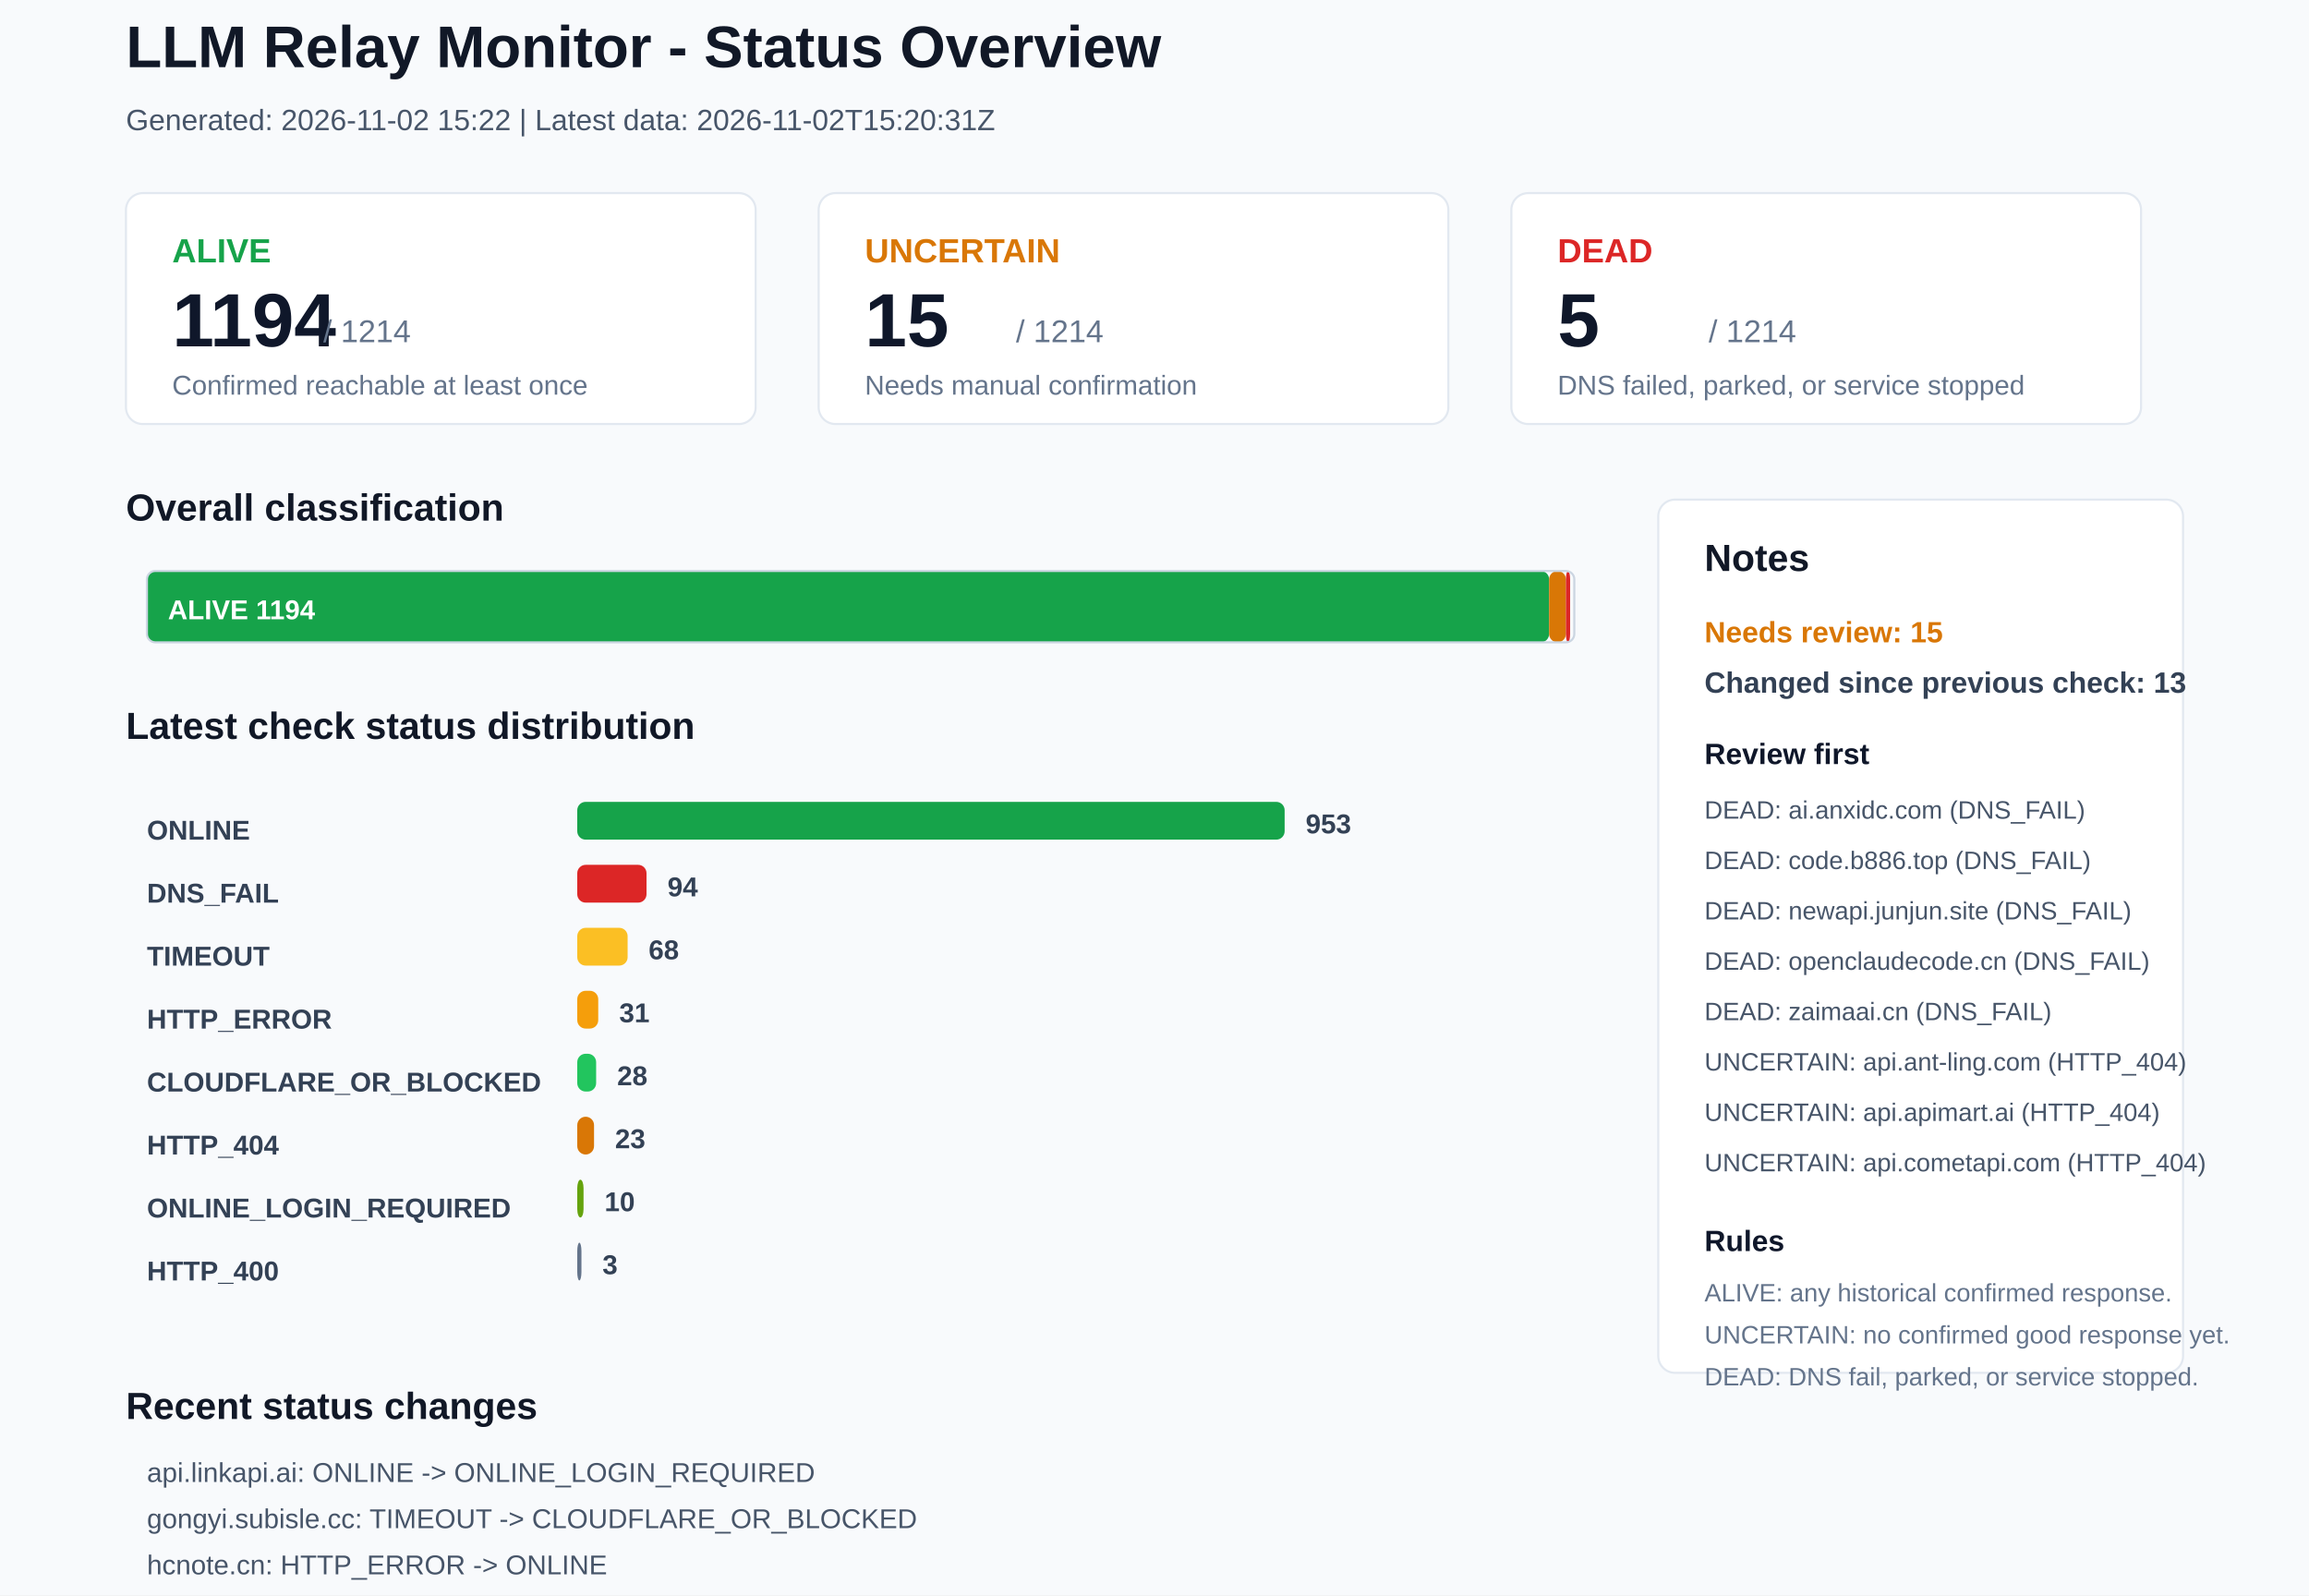
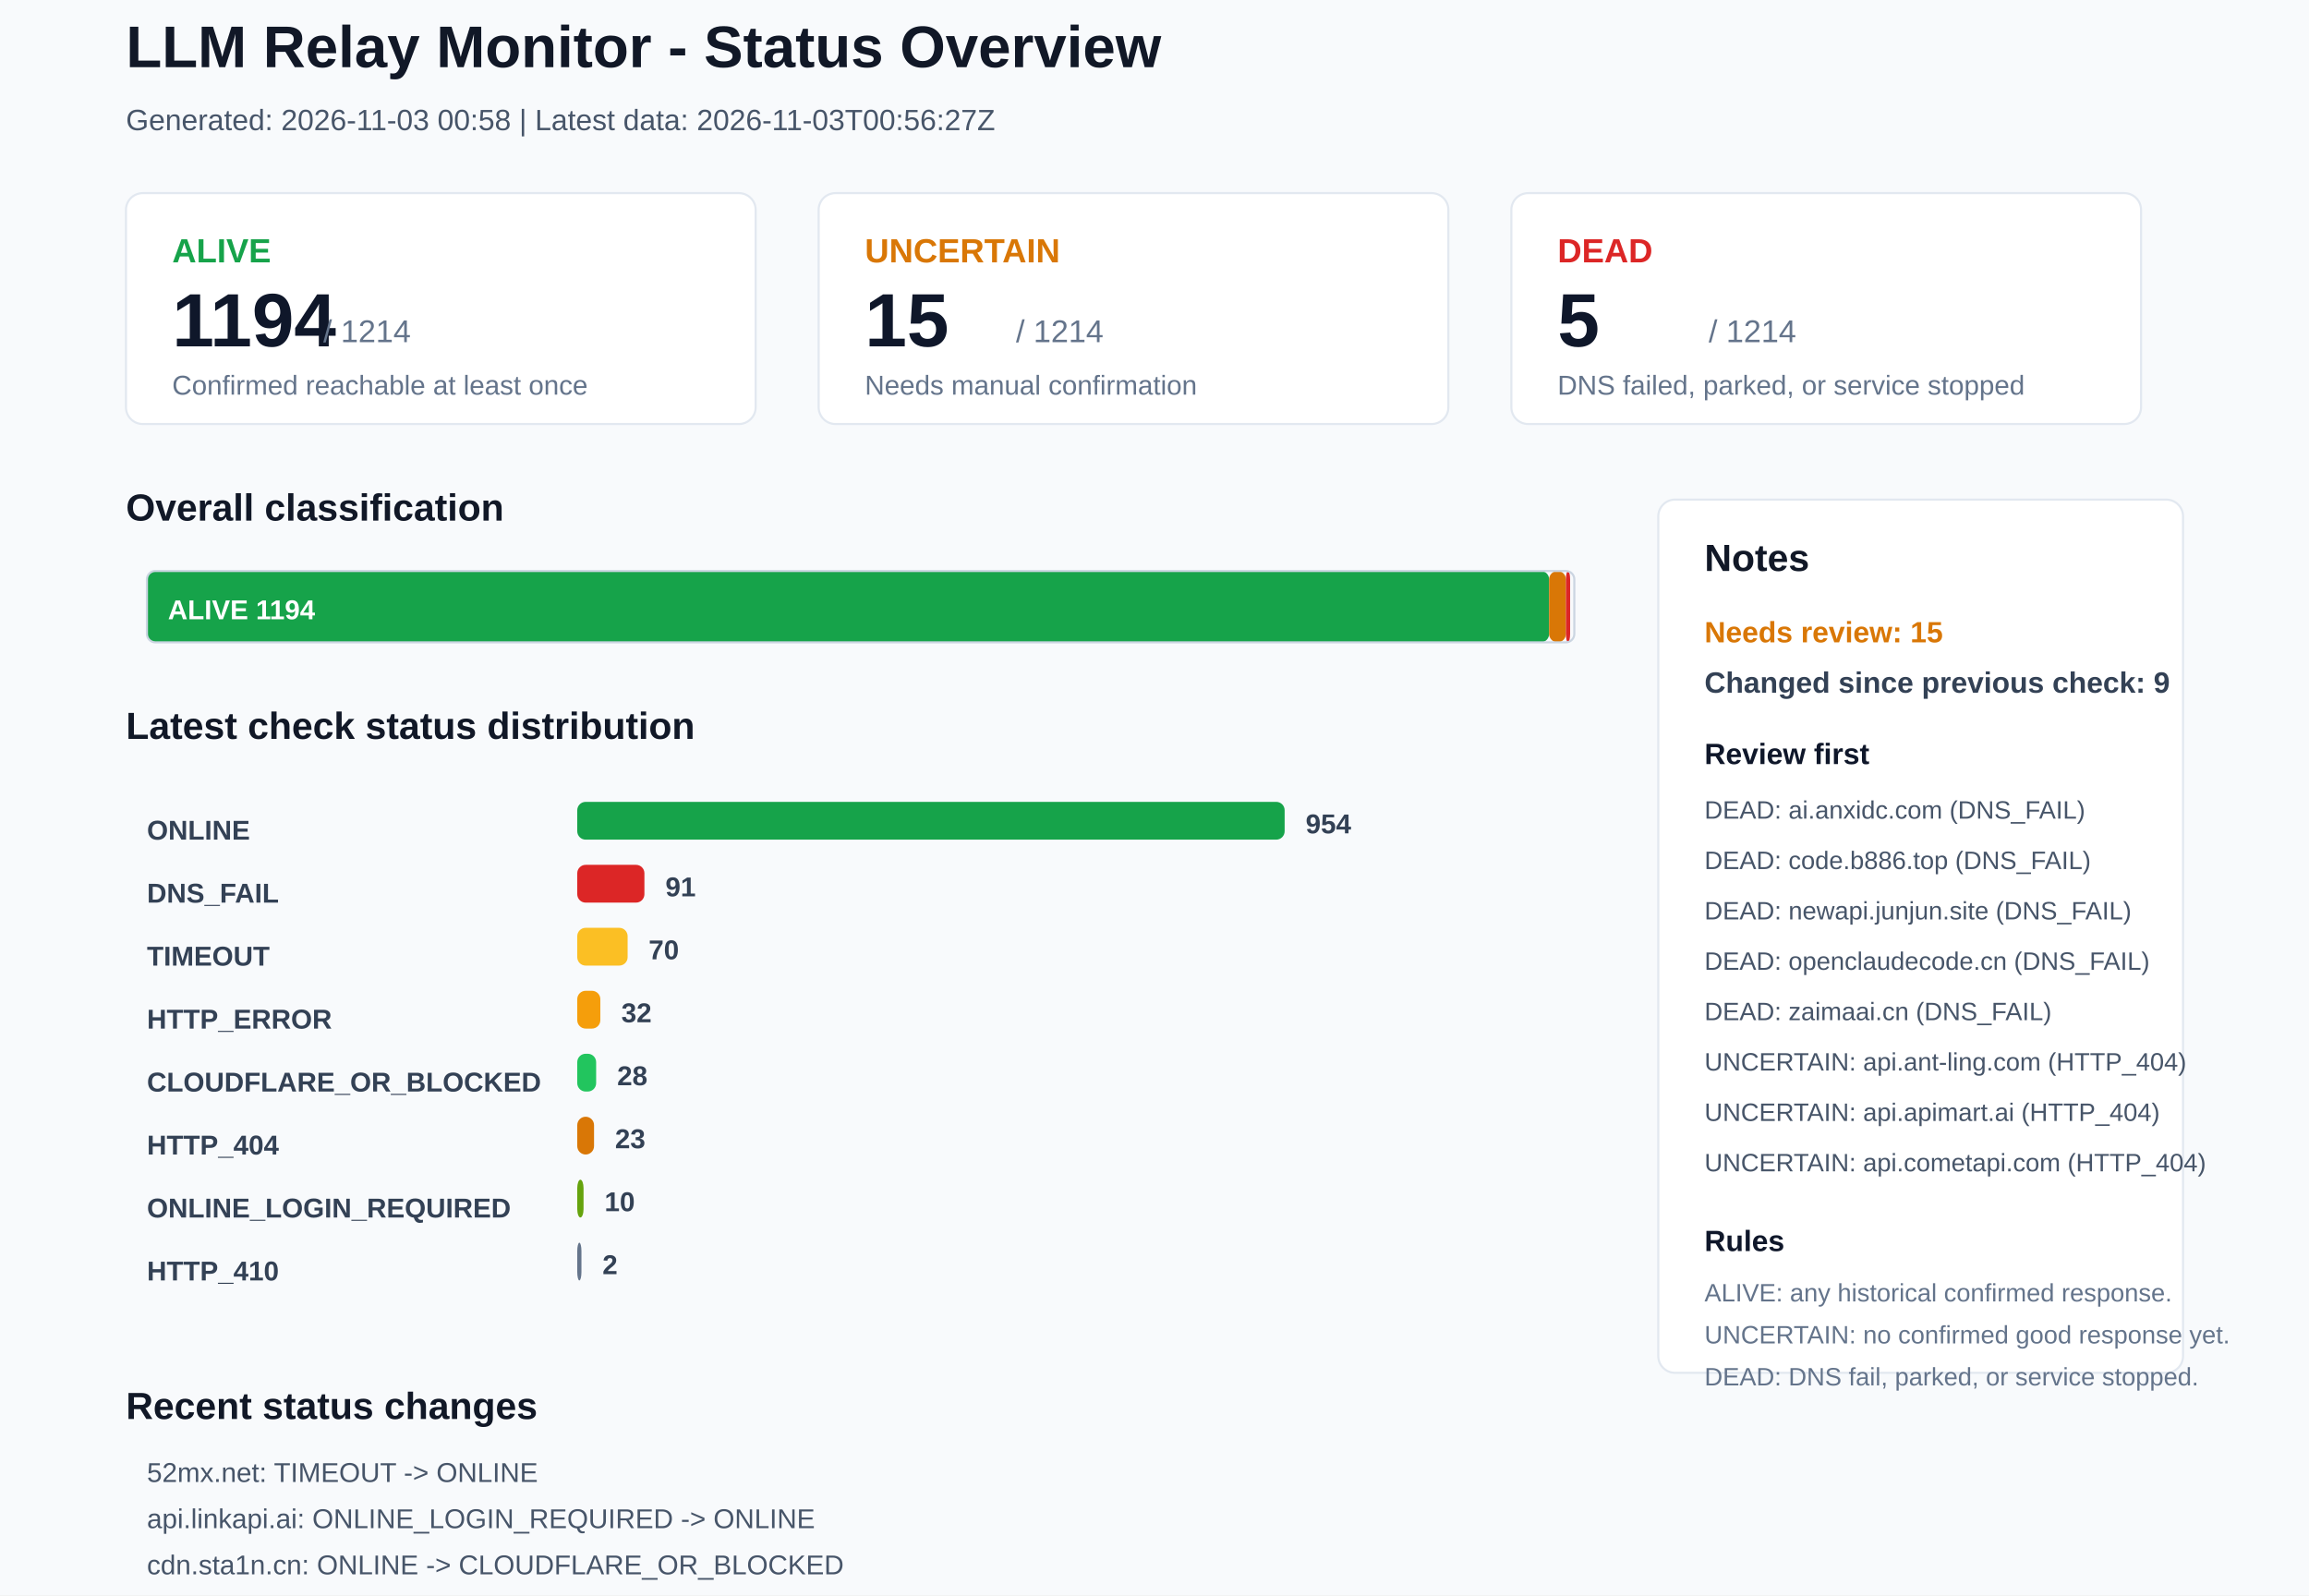
<svg xmlns="http://www.w3.org/2000/svg" width="1100" height="760" viewBox="0 0 1100 760">
  <rect x="0" y="0" width="1100" height="760" rx="0" fill="#F8FAFC" stroke="none" />
  <text x="60" y="32" font-family="Arial, sans-serif" font-size="28" font-weight="700" fill="#111827">LLM Relay Monitor - Status Overview</text>
-   <text x="60" y="62" font-family="Arial, sans-serif" font-size="14" font-weight="400" fill="#475569">Generated: 2026-11-02 15:22 | Latest data: 2026-11-02T15:20:31Z</text>
+   <text x="60" y="62" font-family="Arial, sans-serif" font-size="14" font-weight="400" fill="#475569">Generated: 2026-11-03 00:58 | Latest data: 2026-11-03T00:56:27Z</text>
  <rect x="60" y="92" width="300" height="110" rx="8" fill="#FFFFFF" stroke="#E2E8F0" />
  <text x="82" y="125" font-family="Arial, sans-serif" font-size="16" font-weight="700" fill="#16A34A">ALIVE</text>
  <text x="82" y="165" font-family="Arial, sans-serif" font-size="36" font-weight="700" fill="#0F172A">1194</text>
  <text x="154" y="163" font-family="Arial, sans-serif" font-size="15" font-weight="400" fill="#64748B">/ 1214</text>
  <text x="82" y="188" font-family="Arial, sans-serif" font-size="13" font-weight="400" fill="#64748B">Confirmed reachable at least once</text>
  <rect x="390" y="92" width="300" height="110" rx="8" fill="#FFFFFF" stroke="#E2E8F0" />
  <text x="412" y="125" font-family="Arial, sans-serif" font-size="16" font-weight="700" fill="#D97706">UNCERTAIN</text>
  <text x="412" y="165" font-family="Arial, sans-serif" font-size="36" font-weight="700" fill="#0F172A">15</text>
  <text x="484" y="163" font-family="Arial, sans-serif" font-size="15" font-weight="400" fill="#64748B">/ 1214</text>
  <text x="412" y="188" font-family="Arial, sans-serif" font-size="13" font-weight="400" fill="#64748B">Needs manual confirmation</text>
  <rect x="720" y="92" width="300" height="110" rx="8" fill="#FFFFFF" stroke="#E2E8F0" />
  <text x="742" y="125" font-family="Arial, sans-serif" font-size="16" font-weight="700" fill="#DC2626">DEAD</text>
  <text x="742" y="165" font-family="Arial, sans-serif" font-size="36" font-weight="700" fill="#0F172A">5</text>
  <text x="814" y="163" font-family="Arial, sans-serif" font-size="15" font-weight="400" fill="#64748B">/ 1214</text>
  <text x="742" y="188" font-family="Arial, sans-serif" font-size="13" font-weight="400" fill="#64748B">DNS failed, parked, or service stopped</text>
  <text x="60" y="248" font-family="Arial, sans-serif" font-size="18" font-weight="700" fill="#111827">Overall classification</text>
  <rect x="70" y="272" width="668" height="34" rx="4" fill="#16A34A" stroke="none" />
  <text x="80" y="295" font-family="Arial, sans-serif" font-size="13" font-weight="700" fill="#FFFFFF">ALIVE 1194</text>
  <rect x="738" y="272" width="8" height="34" rx="4" fill="#D97706" stroke="none" />
  <rect x="746" y="272" width="2" height="34" rx="4" fill="#DC2626" stroke="none" />
  <rect x="70" y="272" width="680" height="34" rx="4" fill="none" stroke="#CBD5E1" />
  <text x="60" y="352" font-family="Arial, sans-serif" font-size="18" font-weight="700" fill="#111827">Latest check status distribution</text>
  <text x="70" y="400" font-family="Arial, sans-serif" font-size="13" font-weight="700" fill="#334155">ONLINE</text>
  <rect x="275" y="382" width="337" height="18" rx="4" fill="#16A34A" stroke="none" />
-   <text x="622" y="397" font-family="Arial, sans-serif" font-size="13" font-weight="700" fill="#334155">953</text>
+   <text x="622" y="397" font-family="Arial, sans-serif" font-size="13" font-weight="700" fill="#334155">954</text>
  <text x="70" y="430" font-family="Arial, sans-serif" font-size="13" font-weight="700" fill="#334155">DNS_FAIL</text>
-   <rect x="275" y="412" width="33" height="18" rx="4" fill="#DC2626" stroke="none" />
-   <text x="318" y="427" font-family="Arial, sans-serif" font-size="13" font-weight="700" fill="#334155">94</text>
+   <rect x="275" y="412" width="32" height="18" rx="4" fill="#DC2626" stroke="none" />
+   <text x="317" y="427" font-family="Arial, sans-serif" font-size="13" font-weight="700" fill="#334155">91</text>
  <text x="70" y="460" font-family="Arial, sans-serif" font-size="13" font-weight="700" fill="#334155">TIMEOUT</text>
  <rect x="275" y="442" width="24" height="18" rx="4" fill="#FBBF24" stroke="none" />
-   <text x="309" y="457" font-family="Arial, sans-serif" font-size="13" font-weight="700" fill="#334155">68</text>
+   <text x="309" y="457" font-family="Arial, sans-serif" font-size="13" font-weight="700" fill="#334155">70</text>
  <text x="70" y="490" font-family="Arial, sans-serif" font-size="13" font-weight="700" fill="#334155">HTTP_ERROR</text>
-   <rect x="275" y="472" width="10" height="18" rx="4" fill="#F59E0B" stroke="none" />
-   <text x="295" y="487" font-family="Arial, sans-serif" font-size="13" font-weight="700" fill="#334155">31</text>
+   <rect x="275" y="472" width="11" height="18" rx="4" fill="#F59E0B" stroke="none" />
+   <text x="296" y="487" font-family="Arial, sans-serif" font-size="13" font-weight="700" fill="#334155">32</text>
  <text x="70" y="520" font-family="Arial, sans-serif" font-size="13" font-weight="700" fill="#334155">CLOUDFLARE_OR_BLOCKED</text>
  <rect x="275" y="502" width="9" height="18" rx="4" fill="#22C55E" stroke="none" />
  <text x="294" y="517" font-family="Arial, sans-serif" font-size="13" font-weight="700" fill="#334155">28</text>
  <text x="70" y="550" font-family="Arial, sans-serif" font-size="13" font-weight="700" fill="#334155">HTTP_404</text>
  <rect x="275" y="532" width="8" height="18" rx="4" fill="#D97706" stroke="none" />
  <text x="293" y="547" font-family="Arial, sans-serif" font-size="13" font-weight="700" fill="#334155">23</text>
  <text x="70" y="580" font-family="Arial, sans-serif" font-size="13" font-weight="700" fill="#334155">ONLINE_LOGIN_REQUIRED</text>
  <rect x="275" y="562" width="3" height="18" rx="4" fill="#65A30D" stroke="none" />
  <text x="288" y="577" font-family="Arial, sans-serif" font-size="13" font-weight="700" fill="#334155">10</text>
-   <text x="70" y="610" font-family="Arial, sans-serif" font-size="13" font-weight="700" fill="#334155">HTTP_400</text>
+   <text x="70" y="610" font-family="Arial, sans-serif" font-size="13" font-weight="700" fill="#334155">HTTP_410</text>
  <rect x="275" y="592" width="2" height="18" rx="4" fill="#64748B" stroke="none" />
-   <text x="287" y="607" font-family="Arial, sans-serif" font-size="13" font-weight="700" fill="#334155">3</text>
+   <text x="287" y="607" font-family="Arial, sans-serif" font-size="13" font-weight="700" fill="#334155">2</text>
  <rect x="790" y="238" width="250" height="416" rx="8" fill="#FFFFFF" stroke="#E2E8F0" />
  <text x="812" y="272" font-family="Arial, sans-serif" font-size="18" font-weight="700" fill="#111827">Notes</text>
  <text x="812" y="306" font-family="Arial, sans-serif" font-size="14" font-weight="700" fill="#D97706">Needs review: 15</text>
-   <text x="812" y="330" font-family="Arial, sans-serif" font-size="14" font-weight="700" fill="#334155">Changed since previous check: 13</text>
+   <text x="812" y="330" font-family="Arial, sans-serif" font-size="14" font-weight="700" fill="#334155">Changed since previous check: 9</text>
  <text x="812" y="364" font-family="Arial, sans-serif" font-size="14" font-weight="700" fill="#0F172A">Review first</text>
  <text x="812" y="390" font-family="Arial, sans-serif" font-size="12" font-weight="400" fill="#475569">DEAD: ai.anxidc.com (DNS_FAIL)</text>
  <text x="812" y="414" font-family="Arial, sans-serif" font-size="12" font-weight="400" fill="#475569">DEAD: code.b886.top (DNS_FAIL)</text>
  <text x="812" y="438" font-family="Arial, sans-serif" font-size="12" font-weight="400" fill="#475569">DEAD: newapi.junjun.site (DNS_FAIL)</text>
  <text x="812" y="462" font-family="Arial, sans-serif" font-size="12" font-weight="400" fill="#475569">DEAD: openclaudecode.cn (DNS_FAIL)</text>
  <text x="812" y="486" font-family="Arial, sans-serif" font-size="12" font-weight="400" fill="#475569">DEAD: zaimaai.cn (DNS_FAIL)</text>
  <text x="812" y="510" font-family="Arial, sans-serif" font-size="12" font-weight="400" fill="#475569">UNCERTAIN: api.ant-ling.com (HTTP_404)</text>
  <text x="812" y="534" font-family="Arial, sans-serif" font-size="12" font-weight="400" fill="#475569">UNCERTAIN: api.apimart.ai (HTTP_404)</text>
  <text x="812" y="558" font-family="Arial, sans-serif" font-size="12" font-weight="400" fill="#475569">UNCERTAIN: api.cometapi.com (HTTP_404)</text>
  <text x="812" y="596" font-family="Arial, sans-serif" font-size="14" font-weight="700" fill="#0F172A">Rules</text>
  <text x="812" y="620" font-family="Arial, sans-serif" font-size="12" font-weight="400" fill="#64748B">ALIVE: any historical confirmed response.</text>
  <text x="812" y="640" font-family="Arial, sans-serif" font-size="12" font-weight="400" fill="#64748B">UNCERTAIN: no confirmed good response yet.</text>
  <text x="812" y="660" font-family="Arial, sans-serif" font-size="12" font-weight="400" fill="#64748B">DEAD: DNS fail, parked, or service stopped.</text>
  <text x="60" y="676" font-family="Arial, sans-serif" font-size="18" font-weight="700" fill="#111827">Recent status changes</text>
-   <text x="70" y="706" font-family="Arial, sans-serif" font-size="13" font-weight="400" fill="#475569">api.linkapi.ai: ONLINE -&gt; ONLINE_LOGIN_REQUIRED</text>
-   <text x="70" y="728" font-family="Arial, sans-serif" font-size="13" font-weight="400" fill="#475569">gongyi.subisle.cc: TIMEOUT -&gt; CLOUDFLARE_OR_BLOCKED</text>
-   <text x="70" y="750" font-family="Arial, sans-serif" font-size="13" font-weight="400" fill="#475569">hcnote.cn: HTTP_ERROR -&gt; ONLINE</text>
-   <text x="70" y="772" font-family="Arial, sans-serif" font-size="13" font-weight="400" fill="#475569">shheng.xyz: TIMEOUT -&gt; ONLINE</text>
-   <text x="70" y="794" font-family="Arial, sans-serif" font-size="13" font-weight="400" fill="#475569">supermoxi.top: HTTP_ERROR -&gt; ONLINE</text>
-   <text x="70" y="816" font-family="Arial, sans-serif" font-size="13" font-weight="400" fill="#475569">gantriq.cc: ONLINE -&gt; DNS_FAIL</text>
+   <text x="70" y="706" font-family="Arial, sans-serif" font-size="13" font-weight="400" fill="#475569">52mx.net: TIMEOUT -&gt; ONLINE</text>
+   <text x="70" y="728" font-family="Arial, sans-serif" font-size="13" font-weight="400" fill="#475569">api.linkapi.ai: ONLINE_LOGIN_REQUIRED -&gt; ONLINE</text>
+   <text x="70" y="750" font-family="Arial, sans-serif" font-size="13" font-weight="400" fill="#475569">cdn.sta1n.cn: ONLINE -&gt; CLOUDFLARE_OR_BLOCKED</text>
+   <text x="70" y="772" font-family="Arial, sans-serif" font-size="13" font-weight="400" fill="#475569">chongcodex.cn: HTTP_400 -&gt; ONLINE_LOGIN_REQUIRED</text>
+   <text x="70" y="794" font-family="Arial, sans-serif" font-size="13" font-weight="400" fill="#475569">gantriq.cc: DNS_FAIL -&gt; ONLINE</text>
+   <text x="70" y="816" font-family="Arial, sans-serif" font-size="13" font-weight="400" fill="#475569">deepseek.perfxlab.cn: ONLINE -&gt; TIMEOUT</text>
</svg>
